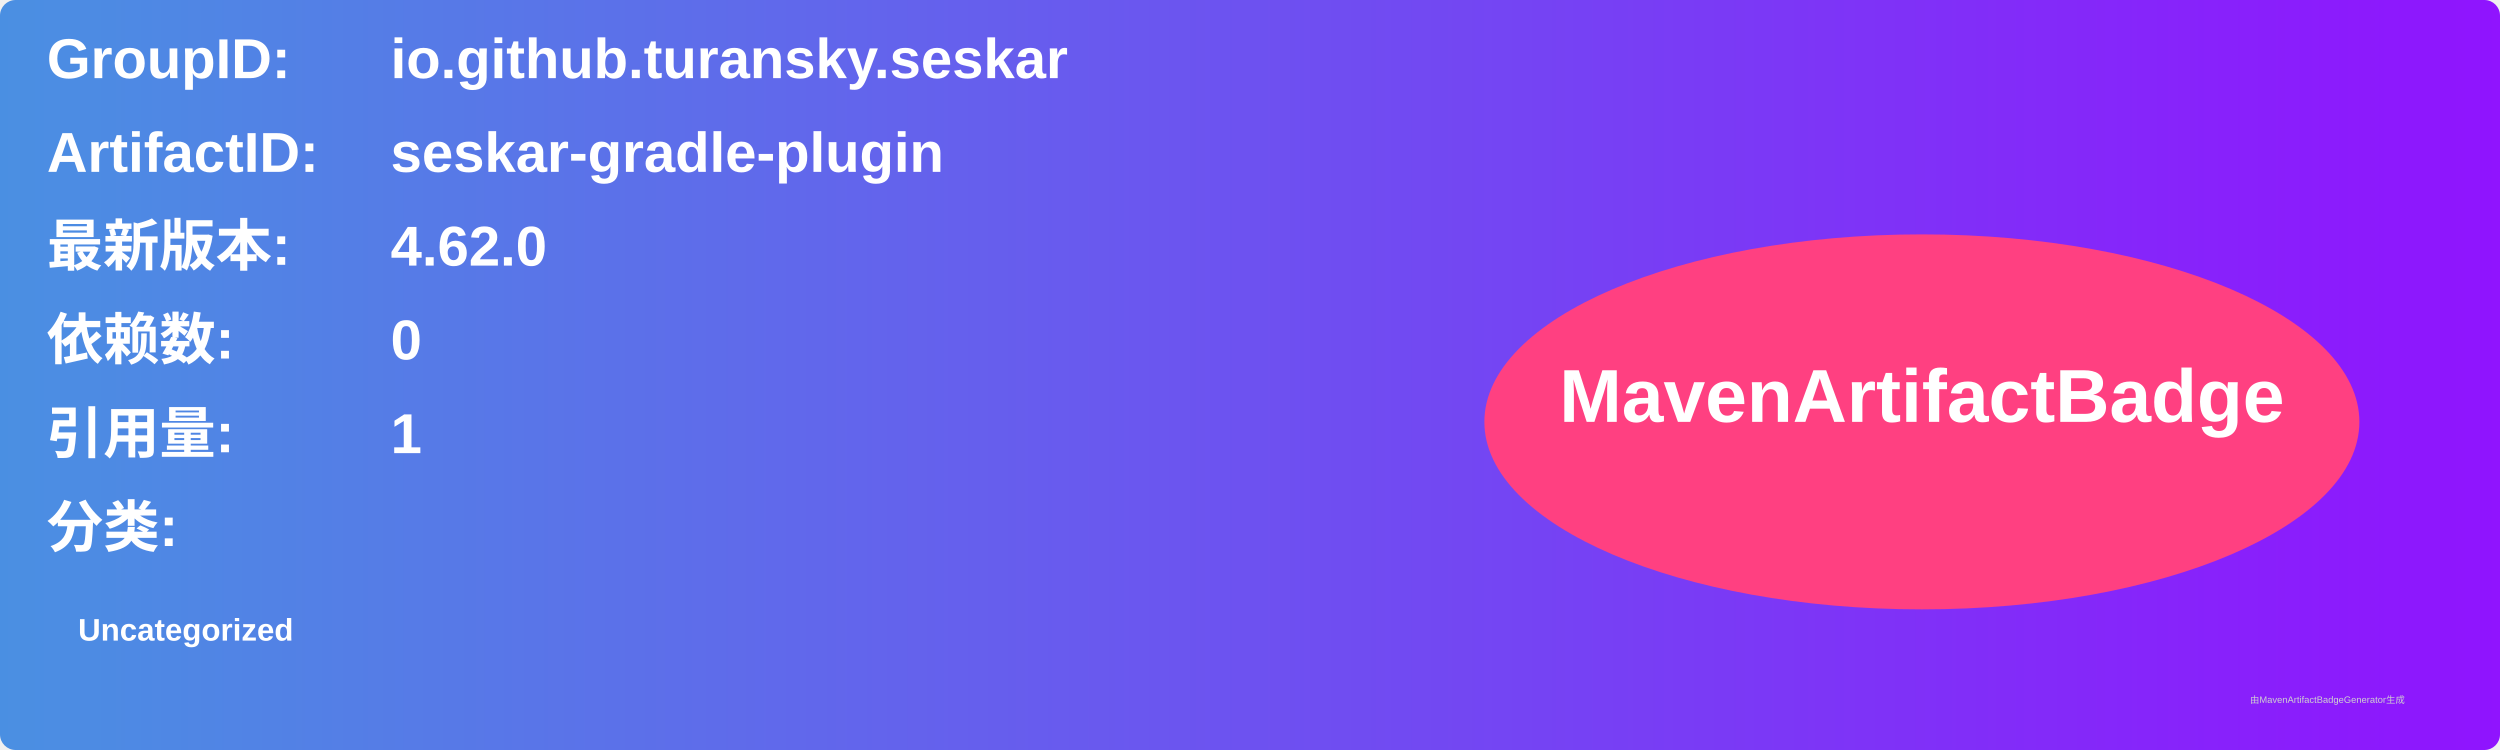
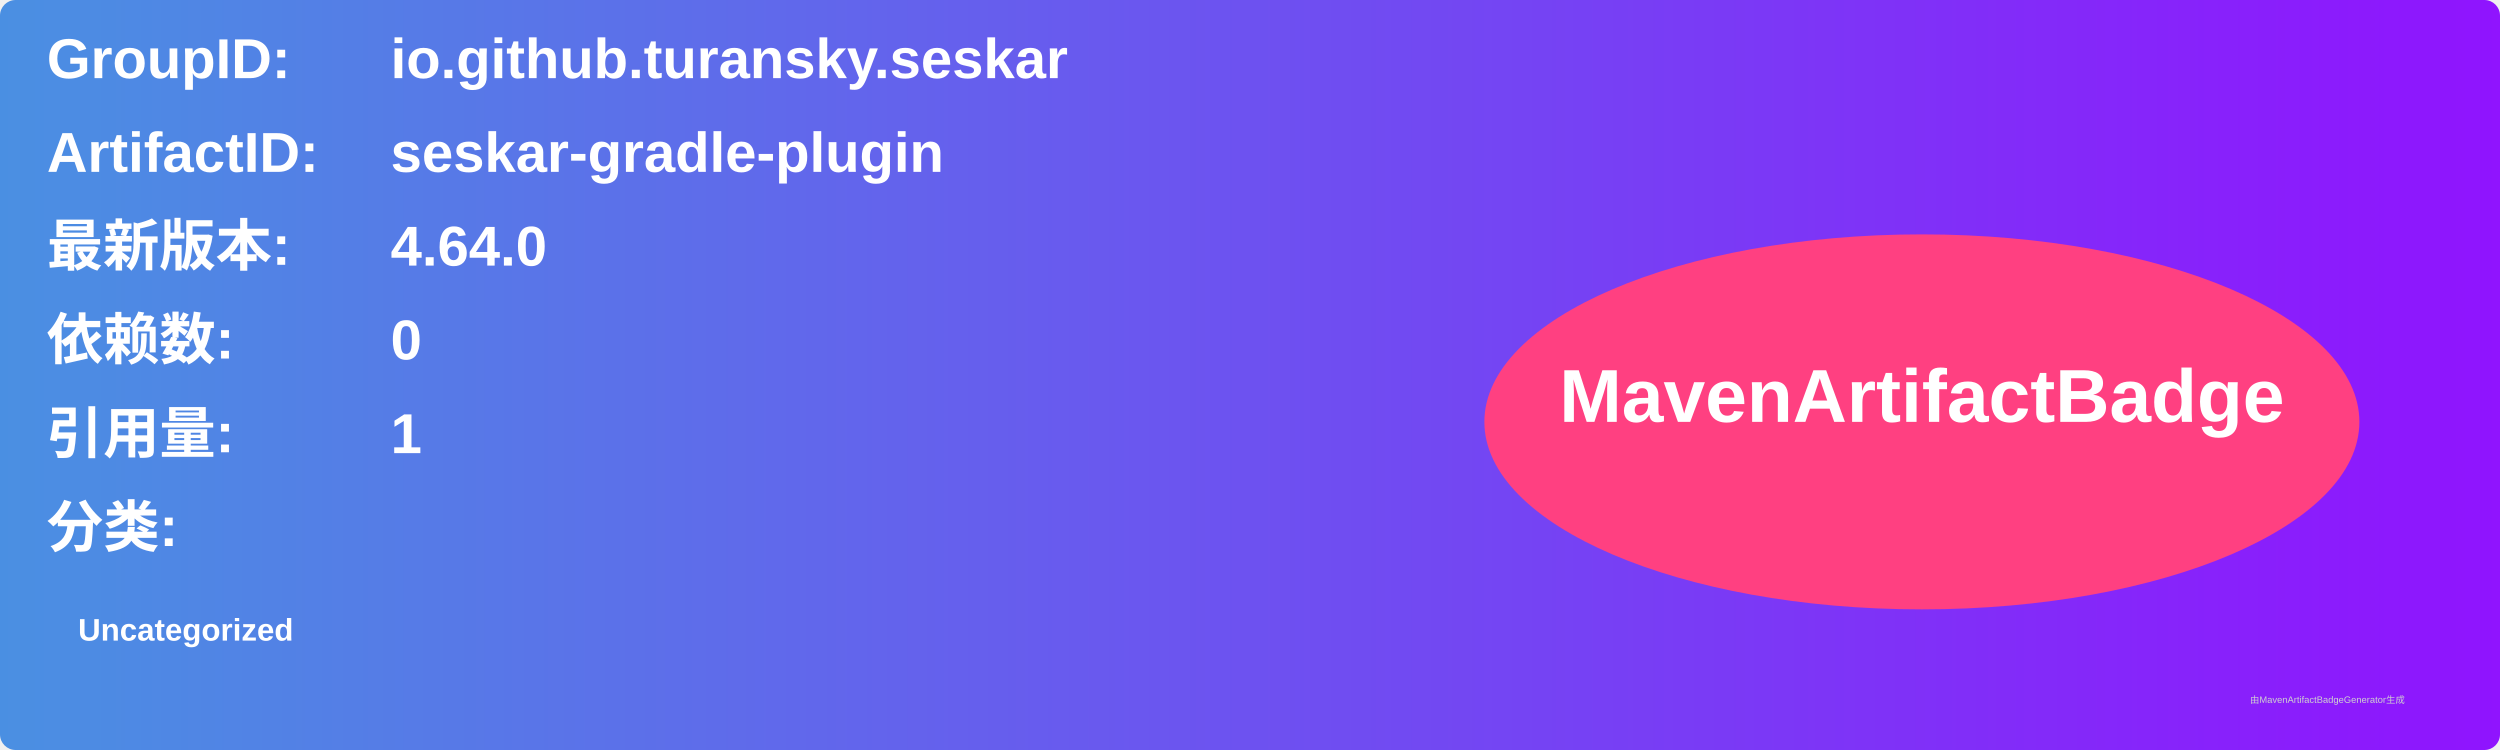
<svg xmlns="http://www.w3.org/2000/svg" width="800" height="240" viewBox="0 0 800 240">
  <linearGradient id="grad" x1="0%" y1="0%" x2="100%" y2="0%">
    <stop offset="0%" stop-color="#4a90e2" />
    <stop offset="100%" stop-color="#9013fe" />
  </linearGradient>
  <rect width="100%" height="100%" rx="5" ry="5" fill="url(#grad)" />
  <g transform="translate(15, 15)">
    <text x="0" y="10" font-family="Arial" font-size="18" fill="white" font-weight="bold" width="260">GroupID:</text>
    <text x="110" y="10" font-family="Arial" font-size="18" fill="white" font-weight="bold" width="460">io.github.turansky.seskar</text>
    <text x="0" y="40" font-family="Arial" font-size="18" fill="white" font-weight="bold" width="260">ArtifactID:</text>
    <text x="110" y="40" font-family="Arial" font-size="18" fill="white" font-weight="bold" width="460">seskar-gradle-plugin</text>
    <text x="0" y="70" font-family="Arial" font-size="18" fill="white" font-weight="bold">最新版本:</text>
    <text x="110" y="70" font-family="Arial" font-size="18" fill="white" font-weight="bold">
-       <tspan font-weight="bold">4.62.0</tspan>
+       <tspan font-weight="bold">4.64.0</tspan>
    </text>
    <text x="0" y="100" font-family="Arial" font-size="18" fill="white" font-weight="bold">依赖数: </text>
    <text x="110" y="100" font-family="Arial" font-size="18" fill="white">
      <tspan font-weight="bold">0</tspan>
    </text>
    <text x="0" y="130" font-family="Arial" font-size="18" fill="white" font-weight="bold">引用量: </text>
    <text x="110" y="130" font-family="Arial" font-size="18" fill="white">
      <tspan font-weight="bold">1</tspan>
    </text>
    <text x="0" y="160" font-family="Arial" font-size="18" fill="white" font-weight="bold">分类:</text>
    <text x="10" y="190" font-family="Arial" font-size="10" fill="white">
      <tspan font-weight="bold">Uncategorized</tspan>
    </text>
    <ellipse cx="600" cy="120" rx="140" ry="60" fill="#ff4081" />
    <text x="600" y="120" text-anchor="middle" font-family="Arial" font-size="24" fill="white" font-weight="bold">MavenArtifactBadge</text>
  </g>
  <text x="720" y="225" font-family="Arial" font-size="3" fill="#d0d0d0">由MavenArtifactBadgeGenerator生成</text>
</svg>
